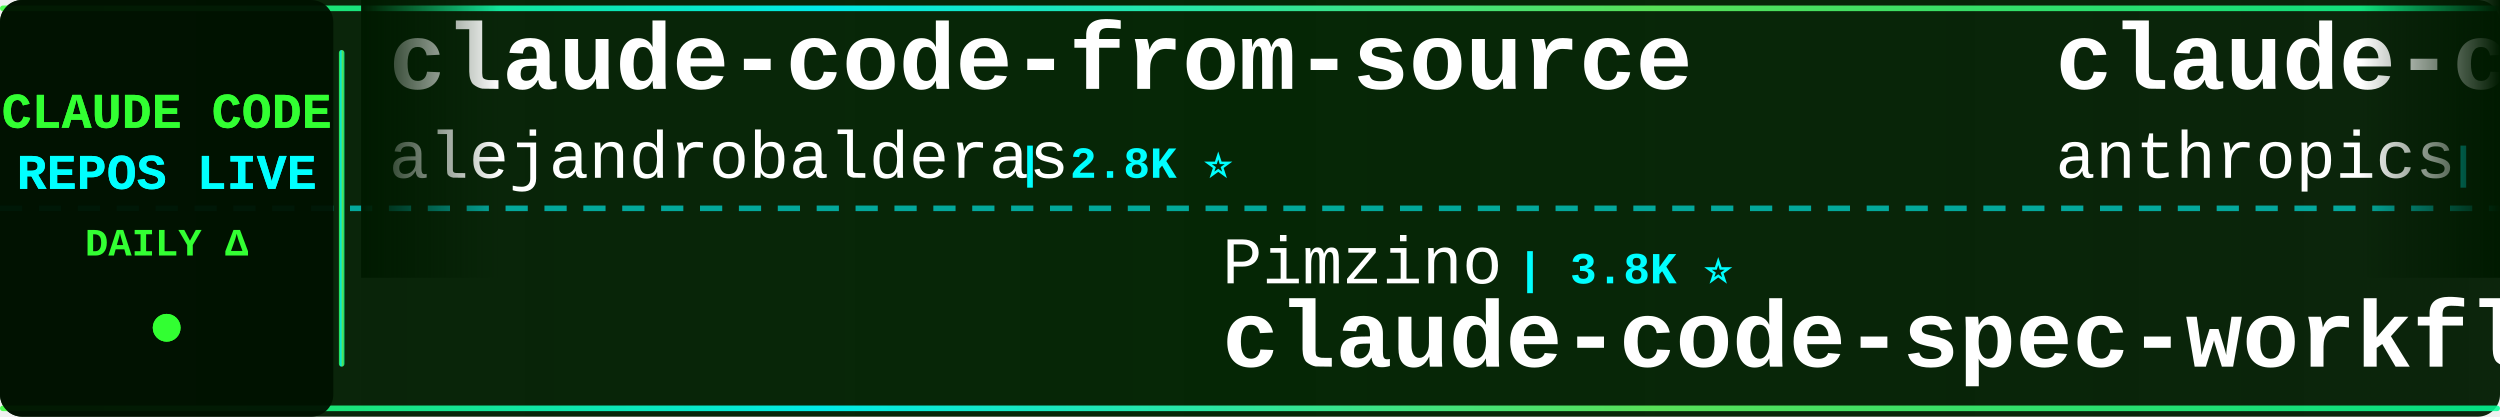
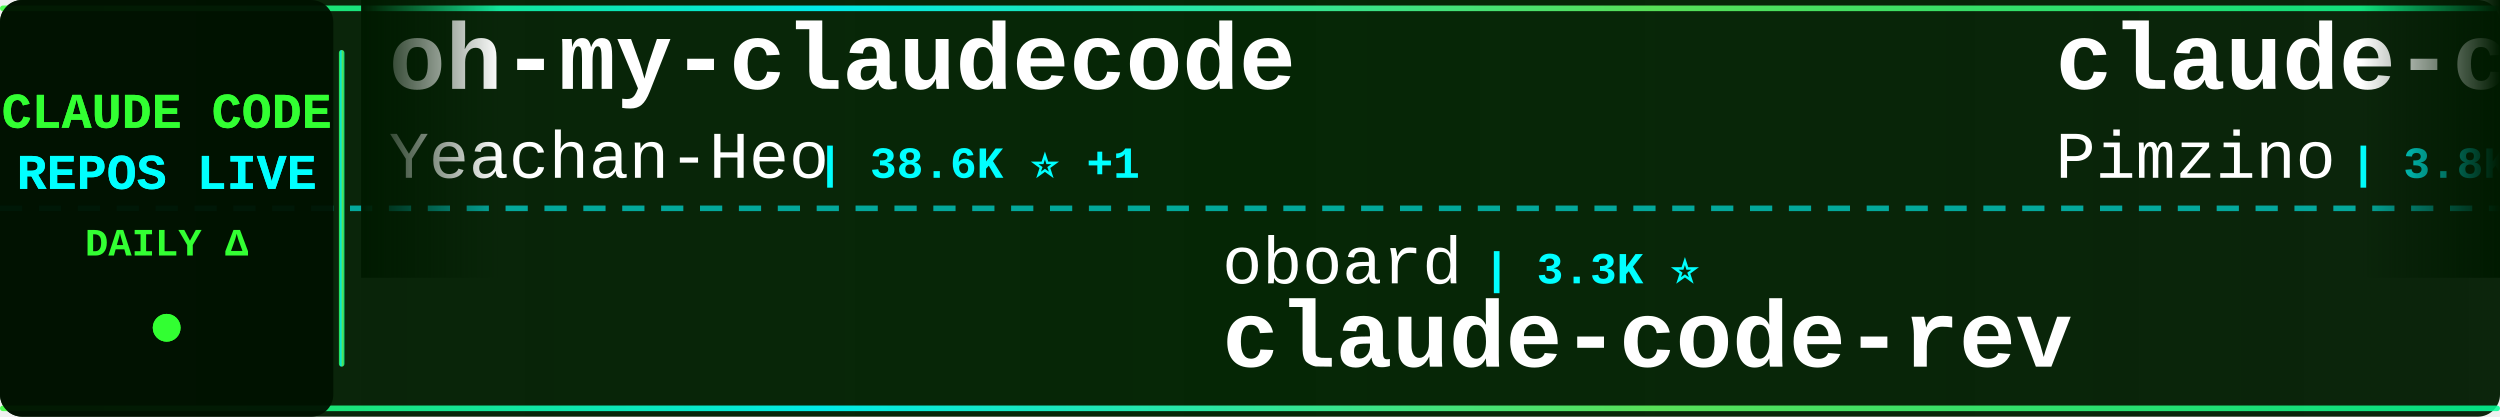
<svg xmlns="http://www.w3.org/2000/svg" width="900" height="150">
  <defs>
    <linearGradient id="tickerBg" x1="0%" y1="0%" x2="100%" y2="0%">
      <stop offset="0%" style="stop-color:#001a00;stop-opacity:0.95" />
      <stop offset="50%" style="stop-color:#002200;stop-opacity:0.98" />
      <stop offset="100%" style="stop-color:#001a00;stop-opacity:0.95" />
    </linearGradient>
    <linearGradient id="borderGrad" x1="0%" y1="0%" x2="100%" y2="0%">
      <stop offset="0%" style="stop-color:#33ff33;stop-opacity:0.85">
        <animate attributeName="stop-opacity" values="0.85;1;0.85" dur="2s" repeatCount="indefinite" />
      </stop>
      <stop offset="33%" style="stop-color:#00ffff;stop-opacity:0.9">
        <animate attributeName="stop-opacity" values="0.9;1;0.9" dur="2.2s" repeatCount="indefinite" />
      </stop>
      <stop offset="66%" style="stop-color:#66ff66;stop-opacity:0.85">
        <animate attributeName="stop-opacity" values="0.85;1;0.85" dur="1.8s" repeatCount="indefinite" />
      </stop>
      <stop offset="100%" style="stop-color:#00ff99;stop-opacity:0.85">
        <animate attributeName="stop-opacity" values="0.85;1;0.85" dur="2s" repeatCount="indefinite" />
      </stop>
    </linearGradient>
    <filter id="textGlow">
      <feGaussianBlur stdDeviation="0.1" result="coloredBlur" />
      <feMerge>
        <feMergeNode in="coloredBlur" />
        <feMergeNode in="SourceGraphic" />
      </feMerge>
    </filter>
    <filter id="metricGlow">
      <feGaussianBlur stdDeviation="0.2" result="coloredBlur" />
      <feMerge>
        <feMergeNode in="coloredBlur" />
        <feMergeNode in="SourceGraphic" />
      </feMerge>
    </filter>
    <linearGradient id="leftFade" x1="0%" y1="0%" x2="100%" y2="0%">
      <stop offset="0%" style="stop-color:#001a00;stop-opacity:1" />
      <stop offset="100%" style="stop-color:#001a00;stop-opacity:0" />
    </linearGradient>
    <linearGradient id="rightFade" x1="0%" y1="0%" x2="100%" y2="0%">
      <stop offset="0%" style="stop-color:#001a00;stop-opacity:0" />
      <stop offset="100%" style="stop-color:#001a00;stop-opacity:1" />
    </linearGradient>
  </defs>
  <rect width="900" height="150" fill="url(#tickerBg)" rx="8" />
  <rect x="0" y="2" width="900" height="2" fill="url(#borderGrad)" rx="1" />
  <rect x="0" y="146" width="900" height="2" fill="url(#borderGrad)" rx="1" />
  <line x1="0" y1="75" x2="900" y2="75" stroke="#00ffff" stroke-width="2" stroke-dasharray="8 6" opacity="0.6" />
  <rect x="0" y="0" width="120" height="150" fill="#001100" opacity="0.95" rx="8" />
  <text x="60" y="46" font-family="'Courier New', monospace" font-size="18" font-weight="bold" fill="#33ff33" text-anchor="middle" filter="url(#textGlow)">
    CLAUDE CODE
  </text>
  <text x="60" y="68" font-family="'Courier New', monospace" font-size="18" font-weight="bold" fill="#00ffff" text-anchor="middle" filter="url(#textGlow)">
    REPOS LIVE
  </text>
  <text x="60" y="92" font-family="'Courier New', monospace" font-size="14" font-weight="bold" fill="#33ff33" text-anchor="middle">
    DAILY Δ
  </text>
  <circle cx="60" cy="118" r="5" fill="#33ff33" filter="url(#metricGlow)">
    <animate attributeName="r" values="4;6;4" dur="1.5s" repeatCount="indefinite" />
    <animate attributeName="opacity" values="0.6;1;0.6" dur="1.5s" repeatCount="indefinite" />
  </circle>
  <rect x="122" y="18" width="2" height="114" fill="url(#borderGrad)" rx="1" />
  <clipPath id="tickerClip">
    <rect x="130" y="0" width="770" height="150" />
  </clipPath>
  <g clip-path="url(#tickerClip)">
    <g id="tickerItems">
      <animateTransform attributeName="transform" attributeType="XML" type="translate" from="0 0" to="-3000 0" dur="54s" repeatCount="indefinite" />
      <g transform="translate(0, 0)">
-         <text x="140" y="32" font-family="'Courier New', monospace" font-size="34" font-weight="bold" fill="#ffffff">claude-code-from-source</text>
-         <text x="140" y="64" font-family="'Courier New', monospace" font-size="24" font-weight="normal" fill="#ffffff" opacity="1.0">alejandrobalderas</text>
-         <text x="366" y="64" font-family="'Courier New', monospace" font-size="16" font-weight="bold" fill="#00ffff"> | 2.8K ⭐</text>
+         <text x="140" y="32" font-family="'Courier New', monospace" font-size="34" font-weight="bold" fill="#ffffff">oh-my-claudecode</text>
+         <text x="140" y="64" font-family="'Courier New', monospace" font-size="24" font-weight="normal" fill="#ffffff" opacity="1.0">Yeachan-Heo</text>
+         <text x="294" y="64" font-family="'Courier New', monospace" font-size="16" font-weight="bold" fill="#00ffff"> | 38.6K ⭐ +1</text>
      </g>
      <g transform="translate(300, 0)">
-         <text x="140" y="102" font-family="'Courier New', monospace" font-size="24" font-weight="normal" fill="#ffffff" opacity="1.0">Pimzino</text>
-         <text x="246" y="102" font-family="'Courier New', monospace" font-size="16" font-weight="bold" fill="#00ffff"> | 3.8K ⭐</text>
-         <text x="140" y="132" font-family="'Courier New', monospace" font-size="34" font-weight="bold" fill="#ffffff">claude-code-spec-workflo...</text>
+         <text x="140" y="102" font-family="'Courier New', monospace" font-size="24" font-weight="normal" fill="#ffffff" opacity="1.0">oboard</text>
+         <text x="234" y="102" font-family="'Courier New', monospace" font-size="16" font-weight="bold" fill="#00ffff"> | 3.3K ⭐</text>
+         <text x="140" y="132" font-family="'Courier New', monospace" font-size="34" font-weight="bold" fill="#ffffff">claude-code-rev</text>
      </g>
      <g transform="translate(600, 0)">
-         <text x="140" y="32" font-family="'Courier New', monospace" font-size="34" font-weight="bold" fill="#ffffff">claude-code-security-rev...</text>
-         <text x="140" y="64" font-family="'Courier New', monospace" font-size="24" font-weight="normal" fill="#ffffff" opacity="1.0">anthropics</text>
-         <text x="282" y="64" font-family="'Courier New', monospace" font-size="16" font-weight="bold" fill="#00ffff"> | 5.9K ⭐</text>
+         <text x="140" y="32" font-family="'Courier New', monospace" font-size="34" font-weight="bold" fill="#ffffff">claude-code-spec-workflo...</text>
+         <text x="140" y="64" font-family="'Courier New', monospace" font-size="24" font-weight="normal" fill="#ffffff" opacity="1.0">Pimzino</text>
+         <text x="246" y="64" font-family="'Courier New', monospace" font-size="16" font-weight="bold" fill="#00ffff"> | 3.8K ⭐</text>
      </g>
      <g transform="translate(900, 0)">
-         <text x="140" y="102" font-family="'Courier New', monospace" font-size="24" font-weight="normal" fill="#ffffff" opacity="1.0">disler</text>
-         <text x="234" y="102" font-family="'Courier New', monospace" font-size="16" font-weight="bold" fill="#00ffff"> | 1.6K ⭐</text>
-         <text x="140" y="132" font-family="'Courier New', monospace" font-size="34" font-weight="bold" fill="#ffffff">pi-vs-claude-code</text>
+         <text x="140" y="102" font-family="'Courier New', monospace" font-size="24" font-weight="normal" fill="#ffffff" opacity="1.0">Windy3f3f3f3f</text>
+         <text x="318" y="102" font-family="'Courier New', monospace" font-size="16" font-weight="bold" fill="#00ffff"> | 2.6K ⭐</text>
+         <text x="140" y="132" font-family="'Courier New', monospace" font-size="34" font-weight="bold" fill="#ffffff">claude-code-from-scratch</text>
      </g>
      <g transform="translate(1200, 0)">
-         <text x="140" y="32" font-family="'Courier New', monospace" font-size="34" font-weight="bold" fill="#ffffff">edmunds-claude-code</text>
-         <text x="140" y="64" font-family="'Courier New', monospace" font-size="24" font-weight="normal" fill="#ffffff" opacity="1.0">edmund-io</text>
-         <text x="270" y="64" font-family="'Courier New', monospace" font-size="16" font-weight="bold" fill="#00ffff"> | 1.5K ⭐</text>
+         <text x="140" y="32" font-family="'Courier New', monospace" font-size="34" font-weight="bold" fill="#ffffff">claude-code-showcase</text>
+         <text x="140" y="64" font-family="'Courier New', monospace" font-size="24" font-weight="normal" fill="#ffffff" opacity="1.0">ChrisWiles</text>
+         <text x="282" y="64" font-family="'Courier New', monospace" font-size="16" font-weight="bold" fill="#00ffff"> | 6.0K ⭐</text>
      </g>
      <g transform="translate(1500, 0)">
-         <text x="140" y="102" font-family="'Courier New', monospace" font-size="24" font-weight="normal" fill="#ffffff" opacity="1.0">AprilNEA</text>
-         <text x="258" y="102" font-family="'Courier New', monospace" font-size="16" font-weight="bold" fill="#00ffff"> | 391 ⭐</text>
-         <text x="140" y="132" font-family="'Courier New', monospace" font-size="34" font-weight="bold" fill="#ffffff">claude-code-source</text>
+         <text x="140" y="102" font-family="'Courier New', monospace" font-size="24" font-weight="normal" fill="#ffffff" opacity="1.0">diet103</text>
+         <text x="246" y="102" font-family="'Courier New', monospace" font-size="16" font-weight="bold" fill="#00ffff"> | 10.0K ⭐</text>
+         <text x="140" y="132" font-family="'Courier New', monospace" font-size="34" font-weight="bold" fill="#ffffff">claude-code-infrastructu...</text>
      </g>
      <g transform="translate(1800, 0)">
-         <text x="140" y="32" font-family="'Courier New', monospace" font-size="34" font-weight="bold" fill="#ffffff">claude-code-engineering</text>
-         <text x="140" y="64" font-family="'Courier New', monospace" font-size="24" font-weight="normal" fill="#ffffff" opacity="1.0">huangjia2019</text>
-         <text x="306" y="64" font-family="'Courier New', monospace" font-size="16" font-weight="bold" fill="#00ffff"> | 1.1K ⭐</text>
+         <text x="140" y="32" font-family="'Courier New', monospace" font-size="34" font-weight="bold" fill="#ffffff">claude-code-webui</text>
+         <text x="140" y="64" font-family="'Courier New', monospace" font-size="24" font-weight="normal" fill="#ffffff" opacity="1.0">sugyan</text>
+         <text x="234" y="64" font-family="'Courier New', monospace" font-size="16" font-weight="bold" fill="#00ffff"> | 1.1K ⭐</text>
      </g>
      <g transform="translate(2100, 0)">
-         <text x="140" y="102" font-family="'Courier New', monospace" font-size="24" font-weight="normal" fill="#ffffff" opacity="1.0">anthropics</text>
-         <text x="282" y="102" font-family="'Courier New', monospace" font-size="16" font-weight="bold" fill="#00ffff"> | 169.4K ⭐ -5</text>
-         <text x="140" y="132" font-family="'Courier New', monospace" font-size="34" font-weight="bold" fill="#ffffff">skills</text>
+         <text x="140" y="102" font-family="'Courier New', monospace" font-size="24" font-weight="normal" fill="#ffffff" opacity="1.0">disler</text>
+         <text x="234" y="102" font-family="'Courier New', monospace" font-size="16" font-weight="bold" fill="#00ffff"> | 3.9K ⭐</text>
+         <text x="140" y="132" font-family="'Courier New', monospace" font-size="34" font-weight="bold" fill="#ffffff">claude-code-hooks-master...</text>
      </g>
      <g transform="translate(2400, 0)">
-         <text x="140" y="32" font-family="'Courier New', monospace" font-size="34" font-weight="bold" fill="#ffffff">claude-code-reverse</text>
-         <text x="140" y="64" font-family="'Courier New', monospace" font-size="24" font-weight="normal" fill="#ffffff" opacity="1.0">Yuyz0112</text>
-         <text x="258" y="64" font-family="'Courier New', monospace" font-size="16" font-weight="bold" fill="#00ffff"> | 2.4K ⭐ +1</text>
+         <text x="140" y="32" font-family="'Courier New', monospace" font-size="34" font-weight="bold" fill="#ffffff">Dive-into-Claude-Code</text>
+         <text x="140" y="64" font-family="'Courier New', monospace" font-size="24" font-weight="normal" fill="#ffffff" opacity="1.0">VILA-Lab</text>
+         <text x="258" y="64" font-family="'Courier New', monospace" font-size="16" font-weight="bold" fill="#00ffff"> | 2.1K ⭐</text>
      </g>
      <g transform="translate(2700, 0)">
-         <text x="140" y="102" font-family="'Courier New', monospace" font-size="24" font-weight="normal" fill="#ffffff" opacity="1.0">andrew-kramer-inno</text>
-         <text x="378" y="102" font-family="'Courier New', monospace" font-size="16" font-weight="bold" fill="#00ffff"> | 593 ⭐</text>
-         <text x="140" y="132" font-family="'Courier New', monospace" font-size="34" font-weight="bold" fill="#ffffff">claude-code-source-build</text>
+         <text x="140" y="102" font-family="'Courier New', monospace" font-size="24" font-weight="normal" fill="#ffffff" opacity="1.0">anthropics</text>
+         <text x="282" y="102" font-family="'Courier New', monospace" font-size="16" font-weight="bold" fill="#00ffff"> | 946 ⭐</text>
+         <text x="140" y="132" font-family="'Courier New', monospace" font-size="34" font-weight="bold" fill="#ffffff">claude-code-base-action</text>
      </g>
      <g transform="translate(3000, 0)">
-         <text x="140" y="32" font-family="'Courier New', monospace" font-size="34" font-weight="bold" fill="#ffffff">claude-code-from-source</text>
-         <text x="140" y="64" font-family="'Courier New', monospace" font-size="24" font-weight="normal" fill="#ffffff" opacity="1.0">alejandrobalderas</text>
-         <text x="366" y="64" font-family="'Courier New', monospace" font-size="16" font-weight="bold" fill="#00ffff"> | 2.8K ⭐</text>
+         <text x="140" y="32" font-family="'Courier New', monospace" font-size="34" font-weight="bold" fill="#ffffff">oh-my-claudecode</text>
+         <text x="140" y="64" font-family="'Courier New', monospace" font-size="24" font-weight="normal" fill="#ffffff" opacity="1.0">Yeachan-Heo</text>
+         <text x="294" y="64" font-family="'Courier New', monospace" font-size="16" font-weight="bold" fill="#00ffff"> | 38.6K ⭐ +1</text>
      </g>
      <g transform="translate(3300, 0)">
-         <text x="140" y="102" font-family="'Courier New', monospace" font-size="24" font-weight="normal" fill="#ffffff" opacity="1.0">Pimzino</text>
-         <text x="246" y="102" font-family="'Courier New', monospace" font-size="16" font-weight="bold" fill="#00ffff"> | 3.8K ⭐</text>
-         <text x="140" y="132" font-family="'Courier New', monospace" font-size="34" font-weight="bold" fill="#ffffff">claude-code-spec-workflo...</text>
+         <text x="140" y="102" font-family="'Courier New', monospace" font-size="24" font-weight="normal" fill="#ffffff" opacity="1.0">oboard</text>
+         <text x="234" y="102" font-family="'Courier New', monospace" font-size="16" font-weight="bold" fill="#00ffff"> | 3.3K ⭐</text>
+         <text x="140" y="132" font-family="'Courier New', monospace" font-size="34" font-weight="bold" fill="#ffffff">claude-code-rev</text>
      </g>
      <g transform="translate(3600, 0)">
-         <text x="140" y="32" font-family="'Courier New', monospace" font-size="34" font-weight="bold" fill="#ffffff">claude-code-security-rev...</text>
-         <text x="140" y="64" font-family="'Courier New', monospace" font-size="24" font-weight="normal" fill="#ffffff" opacity="1.0">anthropics</text>
-         <text x="282" y="64" font-family="'Courier New', monospace" font-size="16" font-weight="bold" fill="#00ffff"> | 5.9K ⭐</text>
+         <text x="140" y="32" font-family="'Courier New', monospace" font-size="34" font-weight="bold" fill="#ffffff">claude-code-spec-workflo...</text>
+         <text x="140" y="64" font-family="'Courier New', monospace" font-size="24" font-weight="normal" fill="#ffffff" opacity="1.0">Pimzino</text>
+         <text x="246" y="64" font-family="'Courier New', monospace" font-size="16" font-weight="bold" fill="#00ffff"> | 3.8K ⭐</text>
      </g>
      <g transform="translate(3900, 0)">
-         <text x="140" y="102" font-family="'Courier New', monospace" font-size="24" font-weight="normal" fill="#ffffff" opacity="1.0">disler</text>
-         <text x="234" y="102" font-family="'Courier New', monospace" font-size="16" font-weight="bold" fill="#00ffff"> | 1.6K ⭐</text>
-         <text x="140" y="132" font-family="'Courier New', monospace" font-size="34" font-weight="bold" fill="#ffffff">pi-vs-claude-code</text>
+         <text x="140" y="102" font-family="'Courier New', monospace" font-size="24" font-weight="normal" fill="#ffffff" opacity="1.0">Windy3f3f3f3f</text>
+         <text x="318" y="102" font-family="'Courier New', monospace" font-size="16" font-weight="bold" fill="#00ffff"> | 2.6K ⭐</text>
+         <text x="140" y="132" font-family="'Courier New', monospace" font-size="34" font-weight="bold" fill="#ffffff">claude-code-from-scratch</text>
      </g>
    </g>
  </g>
  <rect x="130" y="0" width="50" height="100" fill="url(#leftFade)" />
  <rect x="850" y="0" width="50" height="100" fill="url(#rightFade)" />
</svg>
